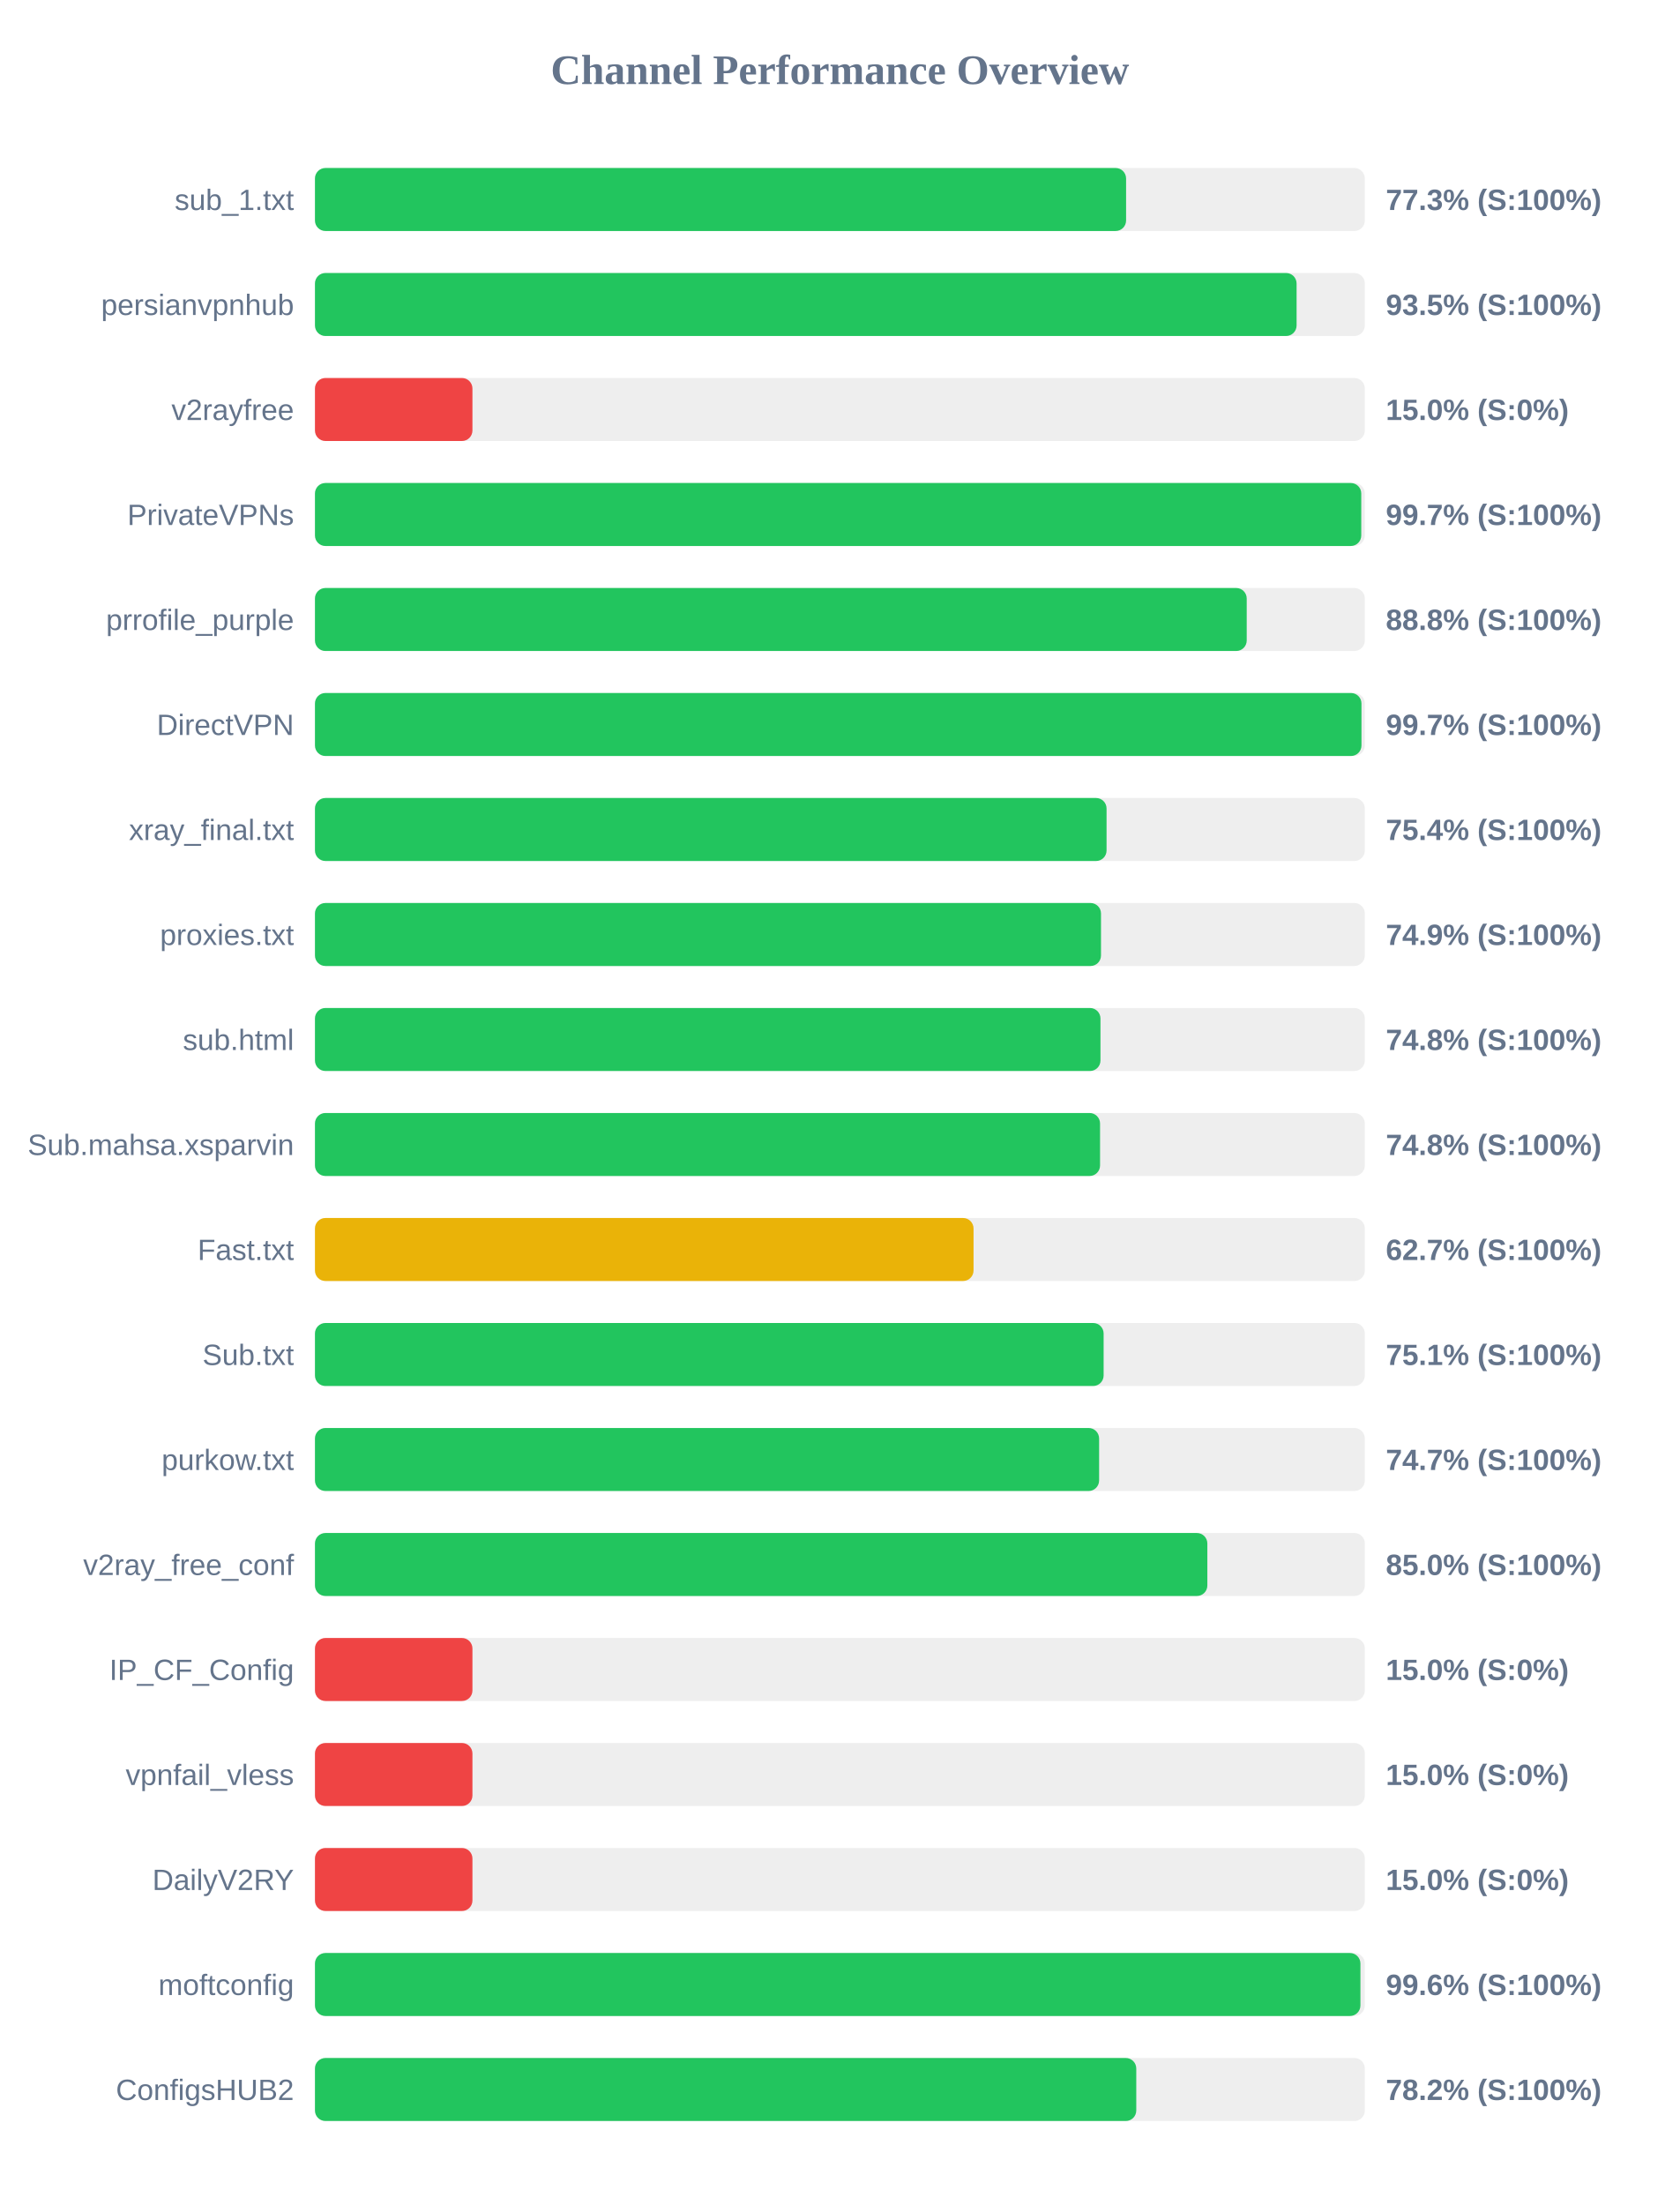
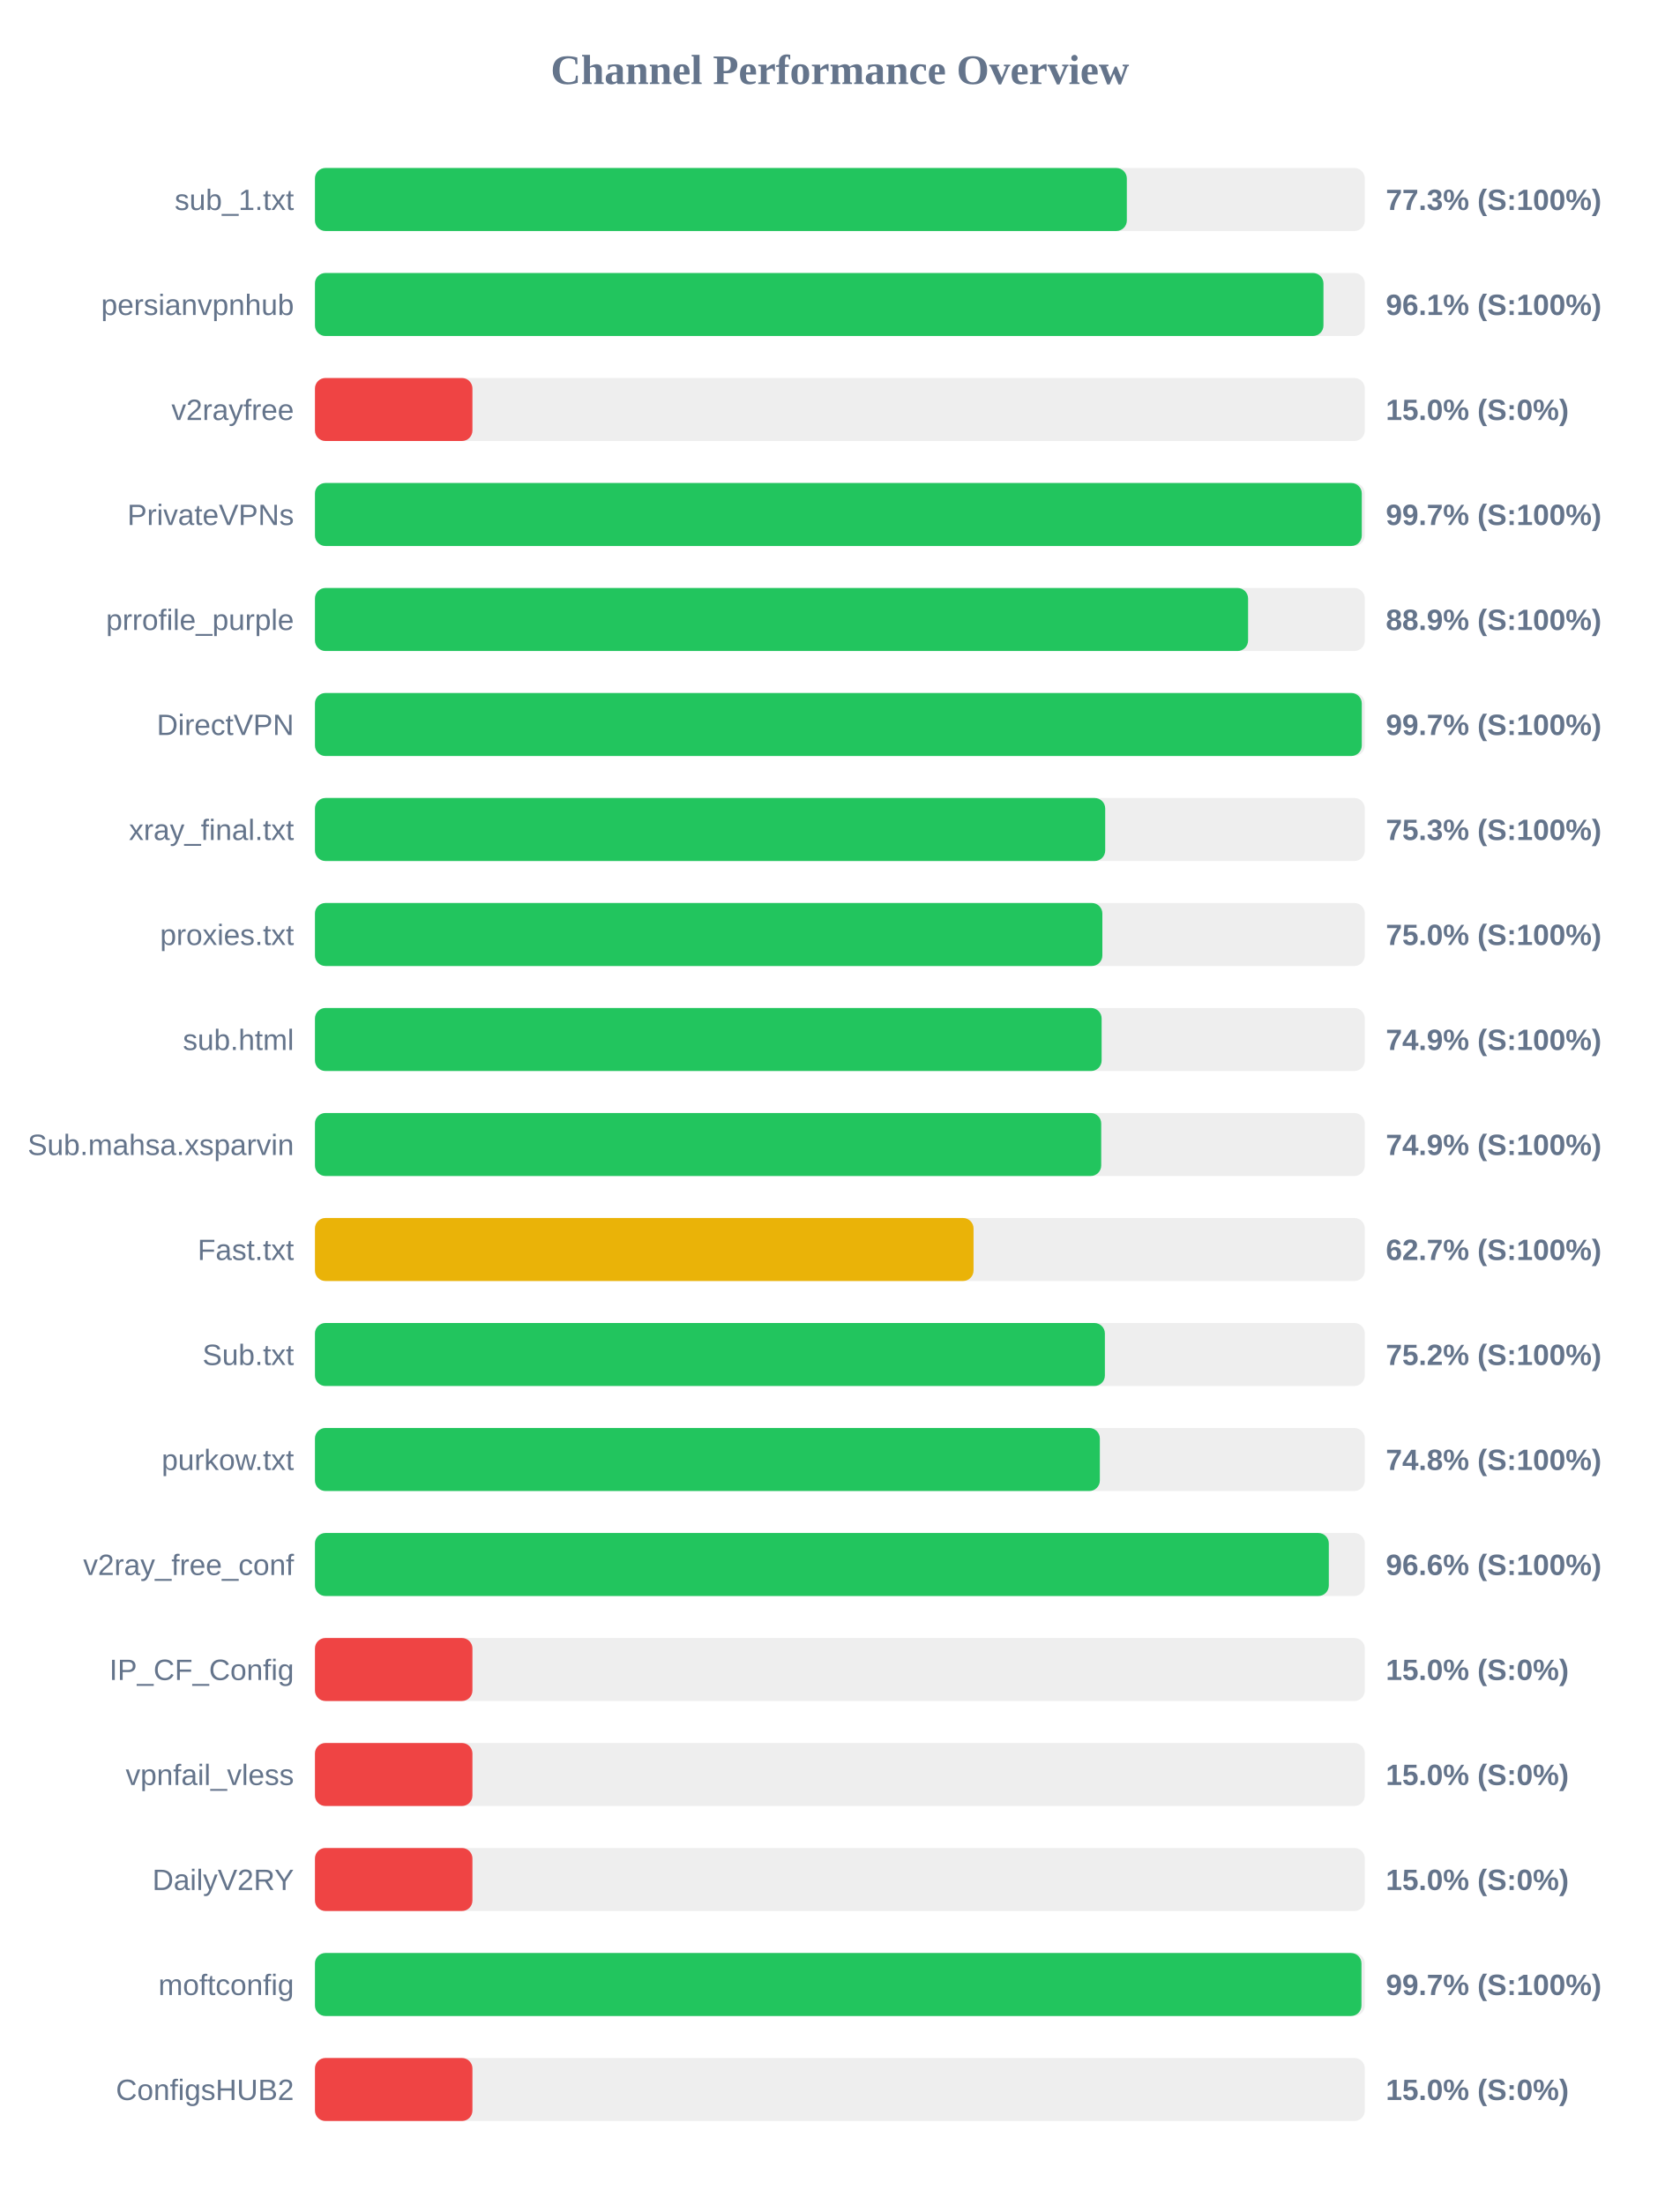
<svg xmlns="http://www.w3.org/2000/svg" width="800" height="1050" version="1.1">
  <style>
        .row { font: 14px Arial; fill: #64748b; }
        .score { font: bold 14px Arial; fill: #64748b; }
    </style>
  <text x="400" y="40" text-anchor="middle" font-size="20px" font-weight="bold" fill="#64748b">Channel Performance Overview</text>
  <rect x="150" y="80" width="500" height="30" fill="#eee" rx="5" />
-   <rect x="150" y="80" width="386.3" height="30" fill="#22c55e" rx="5" />
+   <rect x="150" y="80" width="386.65" height="30" fill="#22c55e" rx="5" />
  <text x="140" y="100" text-anchor="end" class="row">sub_1.txt</text>
  <text x="660" y="100" text-anchor="start" class="score">77.3% (S:100%)</text>
  <rect x="150" y="130" width="500" height="30" fill="#eee" rx="5" />
-   <rect x="150" y="130" width="467.5" height="30" fill="#22c55e" rx="5" />
+   <rect x="150" y="130" width="480.3" height="30" fill="#22c55e" rx="5" />
  <text x="140" y="150" text-anchor="end" class="row">persianvpnhub</text>
-   <text x="660" y="150" text-anchor="start" class="score">93.5% (S:100%)</text>
+   <text x="660" y="150" text-anchor="start" class="score">96.1% (S:100%)</text>
  <rect x="150" y="180" width="500" height="30" fill="#eee" rx="5" />
  <rect x="150" y="180" width="75.0" height="30" fill="#ef4444" rx="5" />
  <text x="140" y="200" text-anchor="end" class="row">v2rayfree</text>
  <text x="660" y="200" text-anchor="start" class="score">15.0% (S:0%)</text>
  <rect x="150" y="230" width="500" height="30" fill="#eee" rx="5" />
-   <rect x="150" y="230" width="498.3" height="30" fill="#22c55e" rx="5" />
+   <rect x="150" y="230" width="498.55" height="30" fill="#22c55e" rx="5" />
  <text x="140" y="250" text-anchor="end" class="row">PrivateVPNs</text>
  <text x="660" y="250" text-anchor="start" class="score">99.7% (S:100%)</text>
  <rect x="150" y="280" width="500" height="30" fill="#eee" rx="5" />
-   <rect x="150" y="280" width="443.75" height="30" fill="#22c55e" rx="5" />
+   <rect x="150" y="280" width="444.4" height="30" fill="#22c55e" rx="5" />
  <text x="140" y="300" text-anchor="end" class="row">prrofile_purple</text>
-   <text x="660" y="300" text-anchor="start" class="score">88.8% (S:100%)</text>
+   <text x="660" y="300" text-anchor="start" class="score">88.9% (S:100%)</text>
  <rect x="150" y="330" width="500" height="30" fill="#eee" rx="5" />
-   <rect x="150" y="330" width="498.4" height="30" fill="#22c55e" rx="5" />
+   <rect x="150" y="330" width="498.55" height="30" fill="#22c55e" rx="5" />
  <text x="140" y="350" text-anchor="end" class="row">DirectVPN</text>
  <text x="660" y="350" text-anchor="start" class="score">99.7% (S:100%)</text>
  <rect x="150" y="380" width="500" height="30" fill="#eee" rx="5" />
-   <rect x="150" y="380" width="377.0" height="30" fill="#22c55e" rx="5" />
+   <rect x="150" y="380" width="376.35" height="30" fill="#22c55e" rx="5" />
  <text x="140" y="400" text-anchor="end" class="row">xray_final.txt</text>
-   <text x="660" y="400" text-anchor="start" class="score">75.4% (S:100%)</text>
+   <text x="660" y="400" text-anchor="start" class="score">75.3% (S:100%)</text>
  <rect x="150" y="430" width="500" height="30" fill="#eee" rx="5" />
-   <rect x="150" y="430" width="374.35" height="30" fill="#22c55e" rx="5" />
+   <rect x="150" y="430" width="375.0" height="30" fill="#22c55e" rx="5" />
  <text x="140" y="450" text-anchor="end" class="row">proxies.txt</text>
-   <text x="660" y="450" text-anchor="start" class="score">74.9% (S:100%)</text>
+   <text x="660" y="450" text-anchor="start" class="score">75.0% (S:100%)</text>
  <rect x="150" y="480" width="500" height="30" fill="#eee" rx="5" />
-   <rect x="150" y="480" width="374.1" height="30" fill="#22c55e" rx="5" />
+   <rect x="150" y="480" width="374.65" height="30" fill="#22c55e" rx="5" />
  <text x="140" y="500" text-anchor="end" class="row">sub.html</text>
-   <text x="660" y="500" text-anchor="start" class="score">74.8% (S:100%)</text>
+   <text x="660" y="500" text-anchor="start" class="score">74.9% (S:100%)</text>
  <rect x="150" y="530" width="500" height="30" fill="#eee" rx="5" />
-   <rect x="150" y="530" width="373.9" height="30" fill="#22c55e" rx="5" />
+   <rect x="150" y="530" width="374.45" height="30" fill="#22c55e" rx="5" />
  <text x="140" y="550" text-anchor="end" class="row">Sub.mahsa.xsparvin</text>
-   <text x="660" y="550" text-anchor="start" class="score">74.8% (S:100%)</text>
+   <text x="660" y="550" text-anchor="start" class="score">74.9% (S:100%)</text>
  <rect x="150" y="580" width="500" height="30" fill="#eee" rx="5" />
  <rect x="150" y="580" width="313.65" height="30" fill="#eab308" rx="5" />
  <text x="140" y="600" text-anchor="end" class="row">Fast.txt</text>
  <text x="660" y="600" text-anchor="start" class="score">62.7% (S:100%)</text>
  <rect x="150" y="630" width="500" height="30" fill="#eee" rx="5" />
-   <rect x="150" y="630" width="375.6" height="30" fill="#22c55e" rx="5" />
+   <rect x="150" y="630" width="376.2" height="30" fill="#22c55e" rx="5" />
  <text x="140" y="650" text-anchor="end" class="row">Sub.txt</text>
-   <text x="660" y="650" text-anchor="start" class="score">75.1% (S:100%)</text>
+   <text x="660" y="650" text-anchor="start" class="score">75.2% (S:100%)</text>
  <rect x="150" y="680" width="500" height="30" fill="#eee" rx="5" />
-   <rect x="150" y="680" width="373.45" height="30" fill="#22c55e" rx="5" />
+   <rect x="150" y="680" width="373.8" height="30" fill="#22c55e" rx="5" />
  <text x="140" y="700" text-anchor="end" class="row">purkow.txt</text>
-   <text x="660" y="700" text-anchor="start" class="score">74.7% (S:100%)</text>
+   <text x="660" y="700" text-anchor="start" class="score">74.8% (S:100%)</text>
  <rect x="150" y="730" width="500" height="30" fill="#eee" rx="5" />
-   <rect x="150" y="730" width="425.0" height="30" fill="#22c55e" rx="5" />
+   <rect x="150" y="730" width="482.85" height="30" fill="#22c55e" rx="5" />
  <text x="140" y="750" text-anchor="end" class="row">v2ray_free_conf</text>
-   <text x="660" y="750" text-anchor="start" class="score">85.0% (S:100%)</text>
+   <text x="660" y="750" text-anchor="start" class="score">96.6% (S:100%)</text>
  <rect x="150" y="780" width="500" height="30" fill="#eee" rx="5" />
  <rect x="150" y="780" width="75.0" height="30" fill="#ef4444" rx="5" />
  <text x="140" y="800" text-anchor="end" class="row">IP_CF_Config</text>
  <text x="660" y="800" text-anchor="start" class="score">15.0% (S:0%)</text>
  <rect x="150" y="830" width="500" height="30" fill="#eee" rx="5" />
  <rect x="150" y="830" width="75.0" height="30" fill="#ef4444" rx="5" />
  <text x="140" y="850" text-anchor="end" class="row">vpnfail_vless</text>
  <text x="660" y="850" text-anchor="start" class="score">15.0% (S:0%)</text>
  <rect x="150" y="880" width="500" height="30" fill="#eee" rx="5" />
  <rect x="150" y="880" width="75.0" height="30" fill="#ef4444" rx="5" />
  <text x="140" y="900" text-anchor="end" class="row">DailyV2RY</text>
  <text x="660" y="900" text-anchor="start" class="score">15.0% (S:0%)</text>
  <rect x="150" y="930" width="500" height="30" fill="#eee" rx="5" />
-   <rect x="150" y="930" width="497.9" height="30" fill="#22c55e" rx="5" />
+   <rect x="150" y="930" width="498.4" height="30" fill="#22c55e" rx="5" />
  <text x="140" y="950" text-anchor="end" class="row">moftconfig</text>
-   <text x="660" y="950" text-anchor="start" class="score">99.6% (S:100%)</text>
+   <text x="660" y="950" text-anchor="start" class="score">99.7% (S:100%)</text>
  <rect x="150" y="980" width="500" height="30" fill="#eee" rx="5" />
-   <rect x="150" y="980" width="391.15" height="30" fill="#22c55e" rx="5" />
+   <rect x="150" y="980" width="75.0" height="30" fill="#ef4444" rx="5" />
  <text x="140" y="1000" text-anchor="end" class="row">ConfigsHUB2</text>
-   <text x="660" y="1000" text-anchor="start" class="score">78.2% (S:100%)</text>
+   <text x="660" y="1000" text-anchor="start" class="score">15.0% (S:0%)</text>
</svg>
